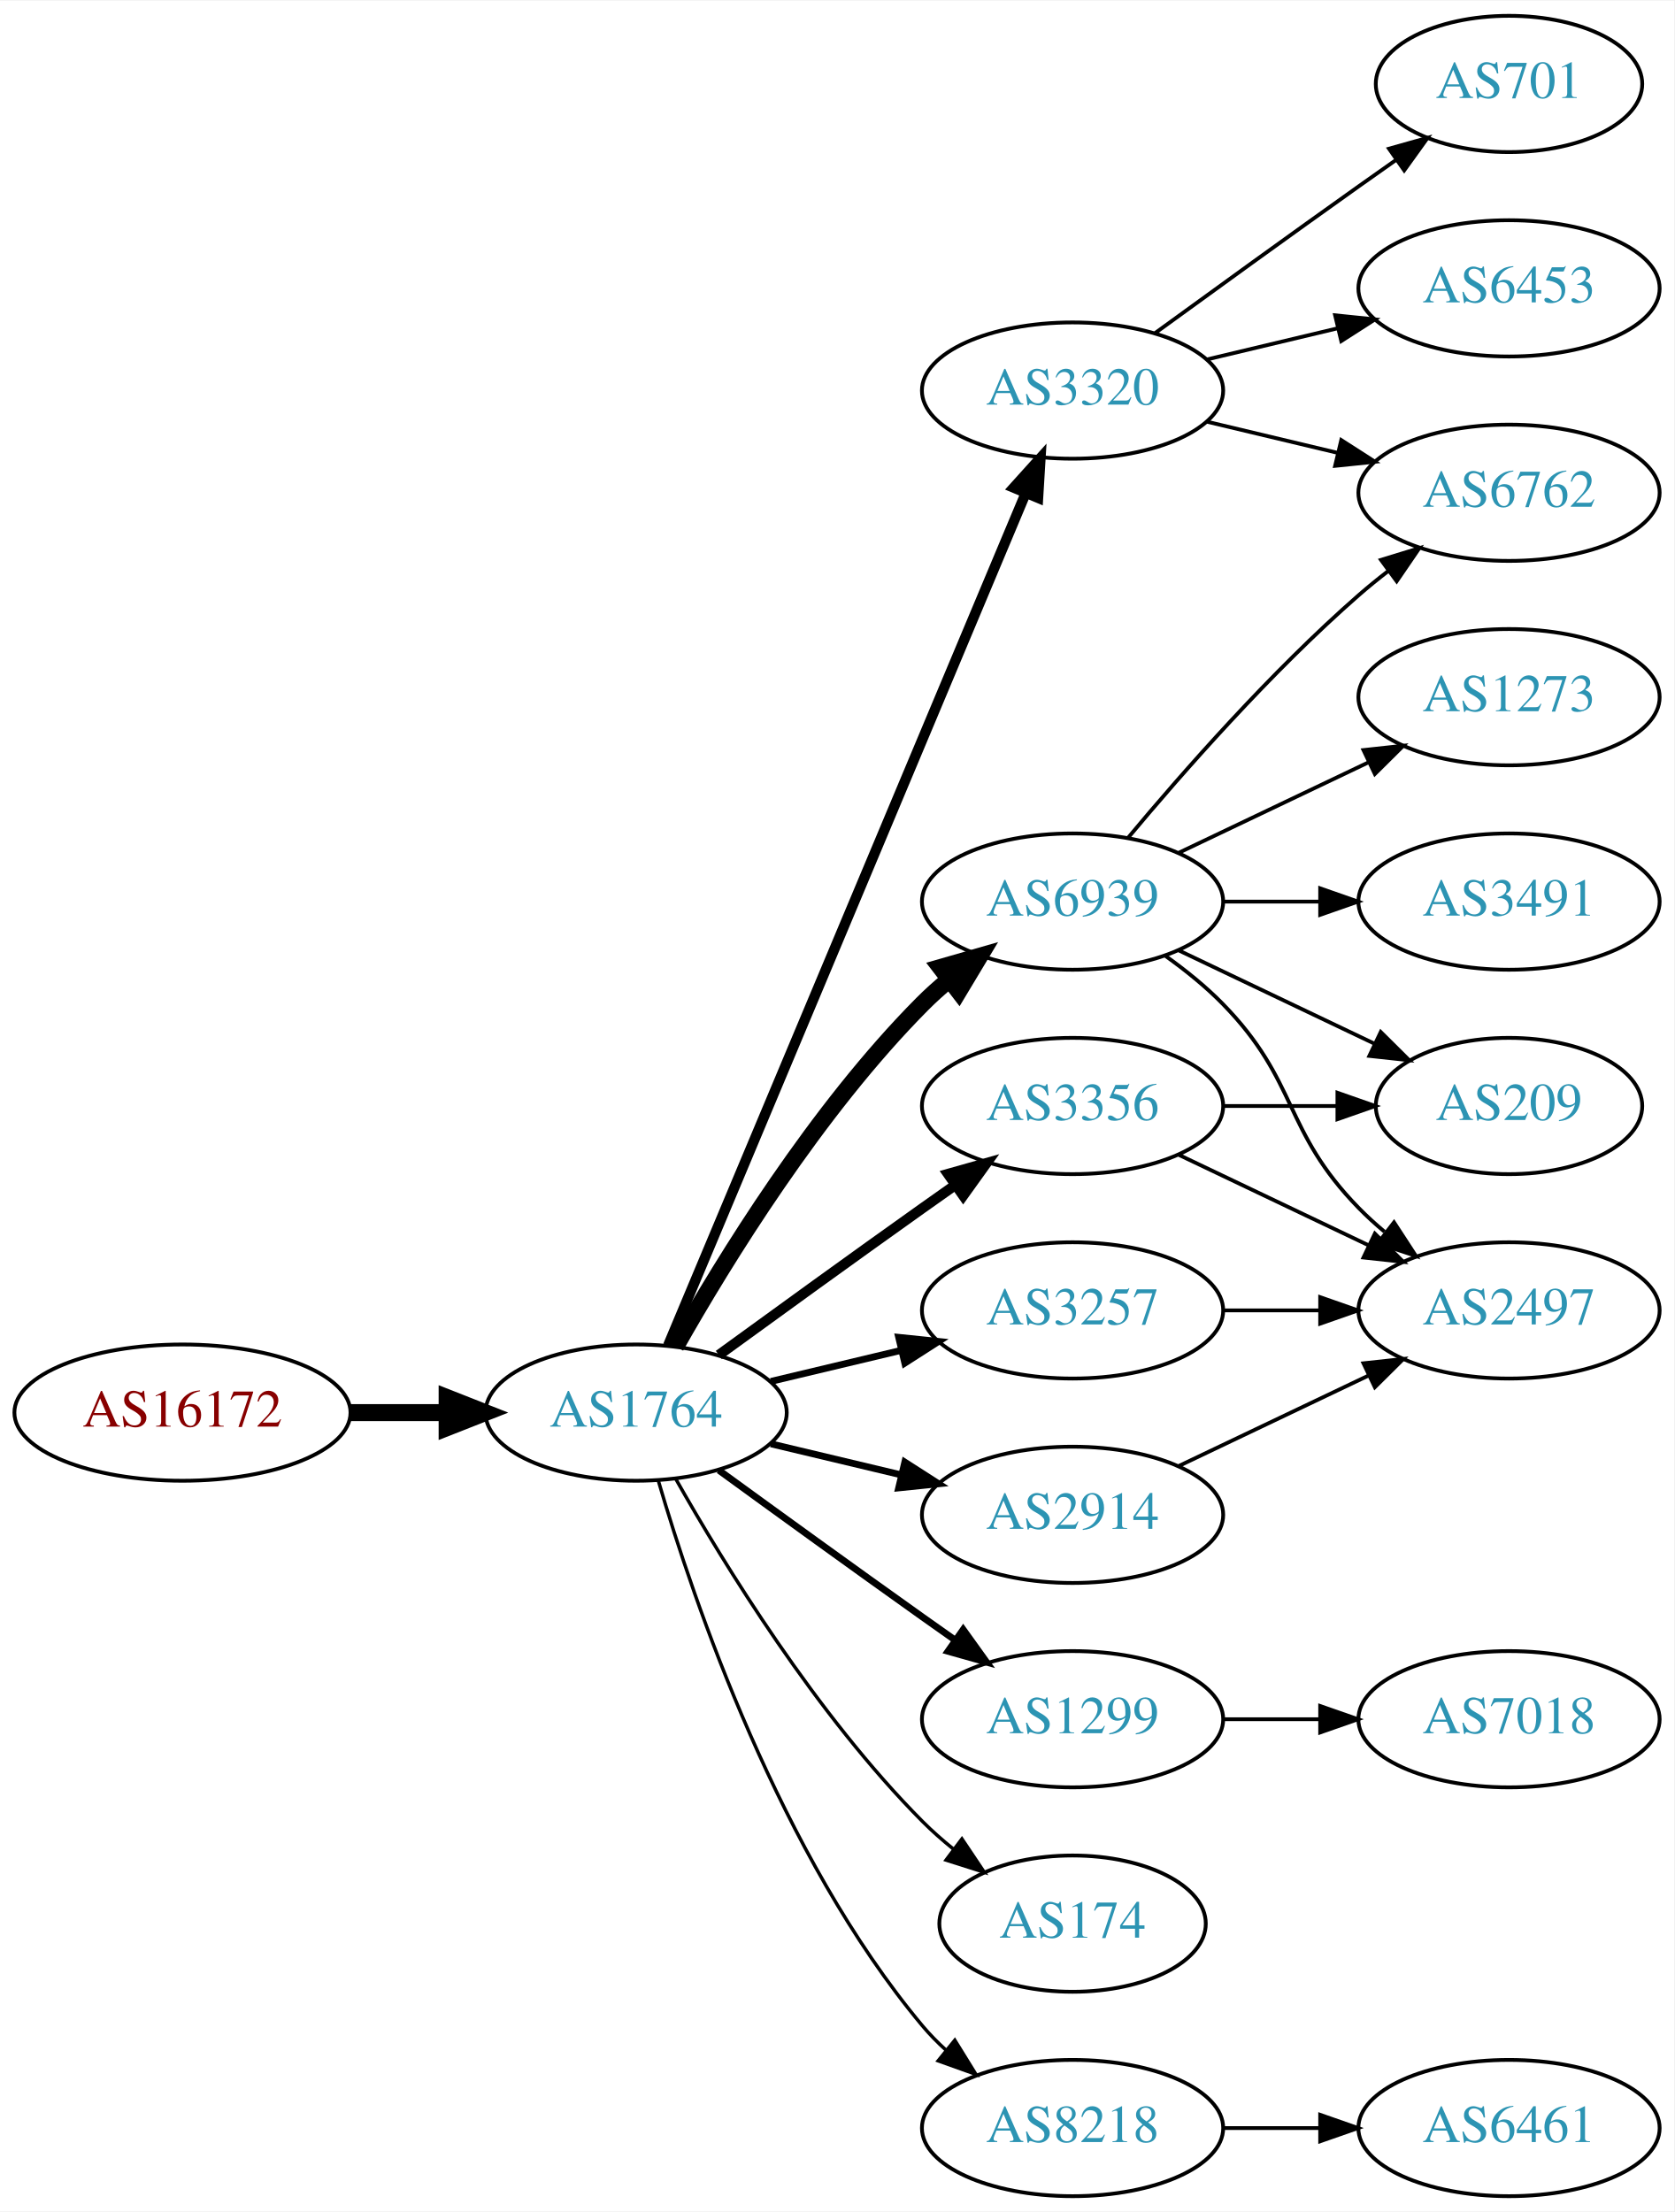
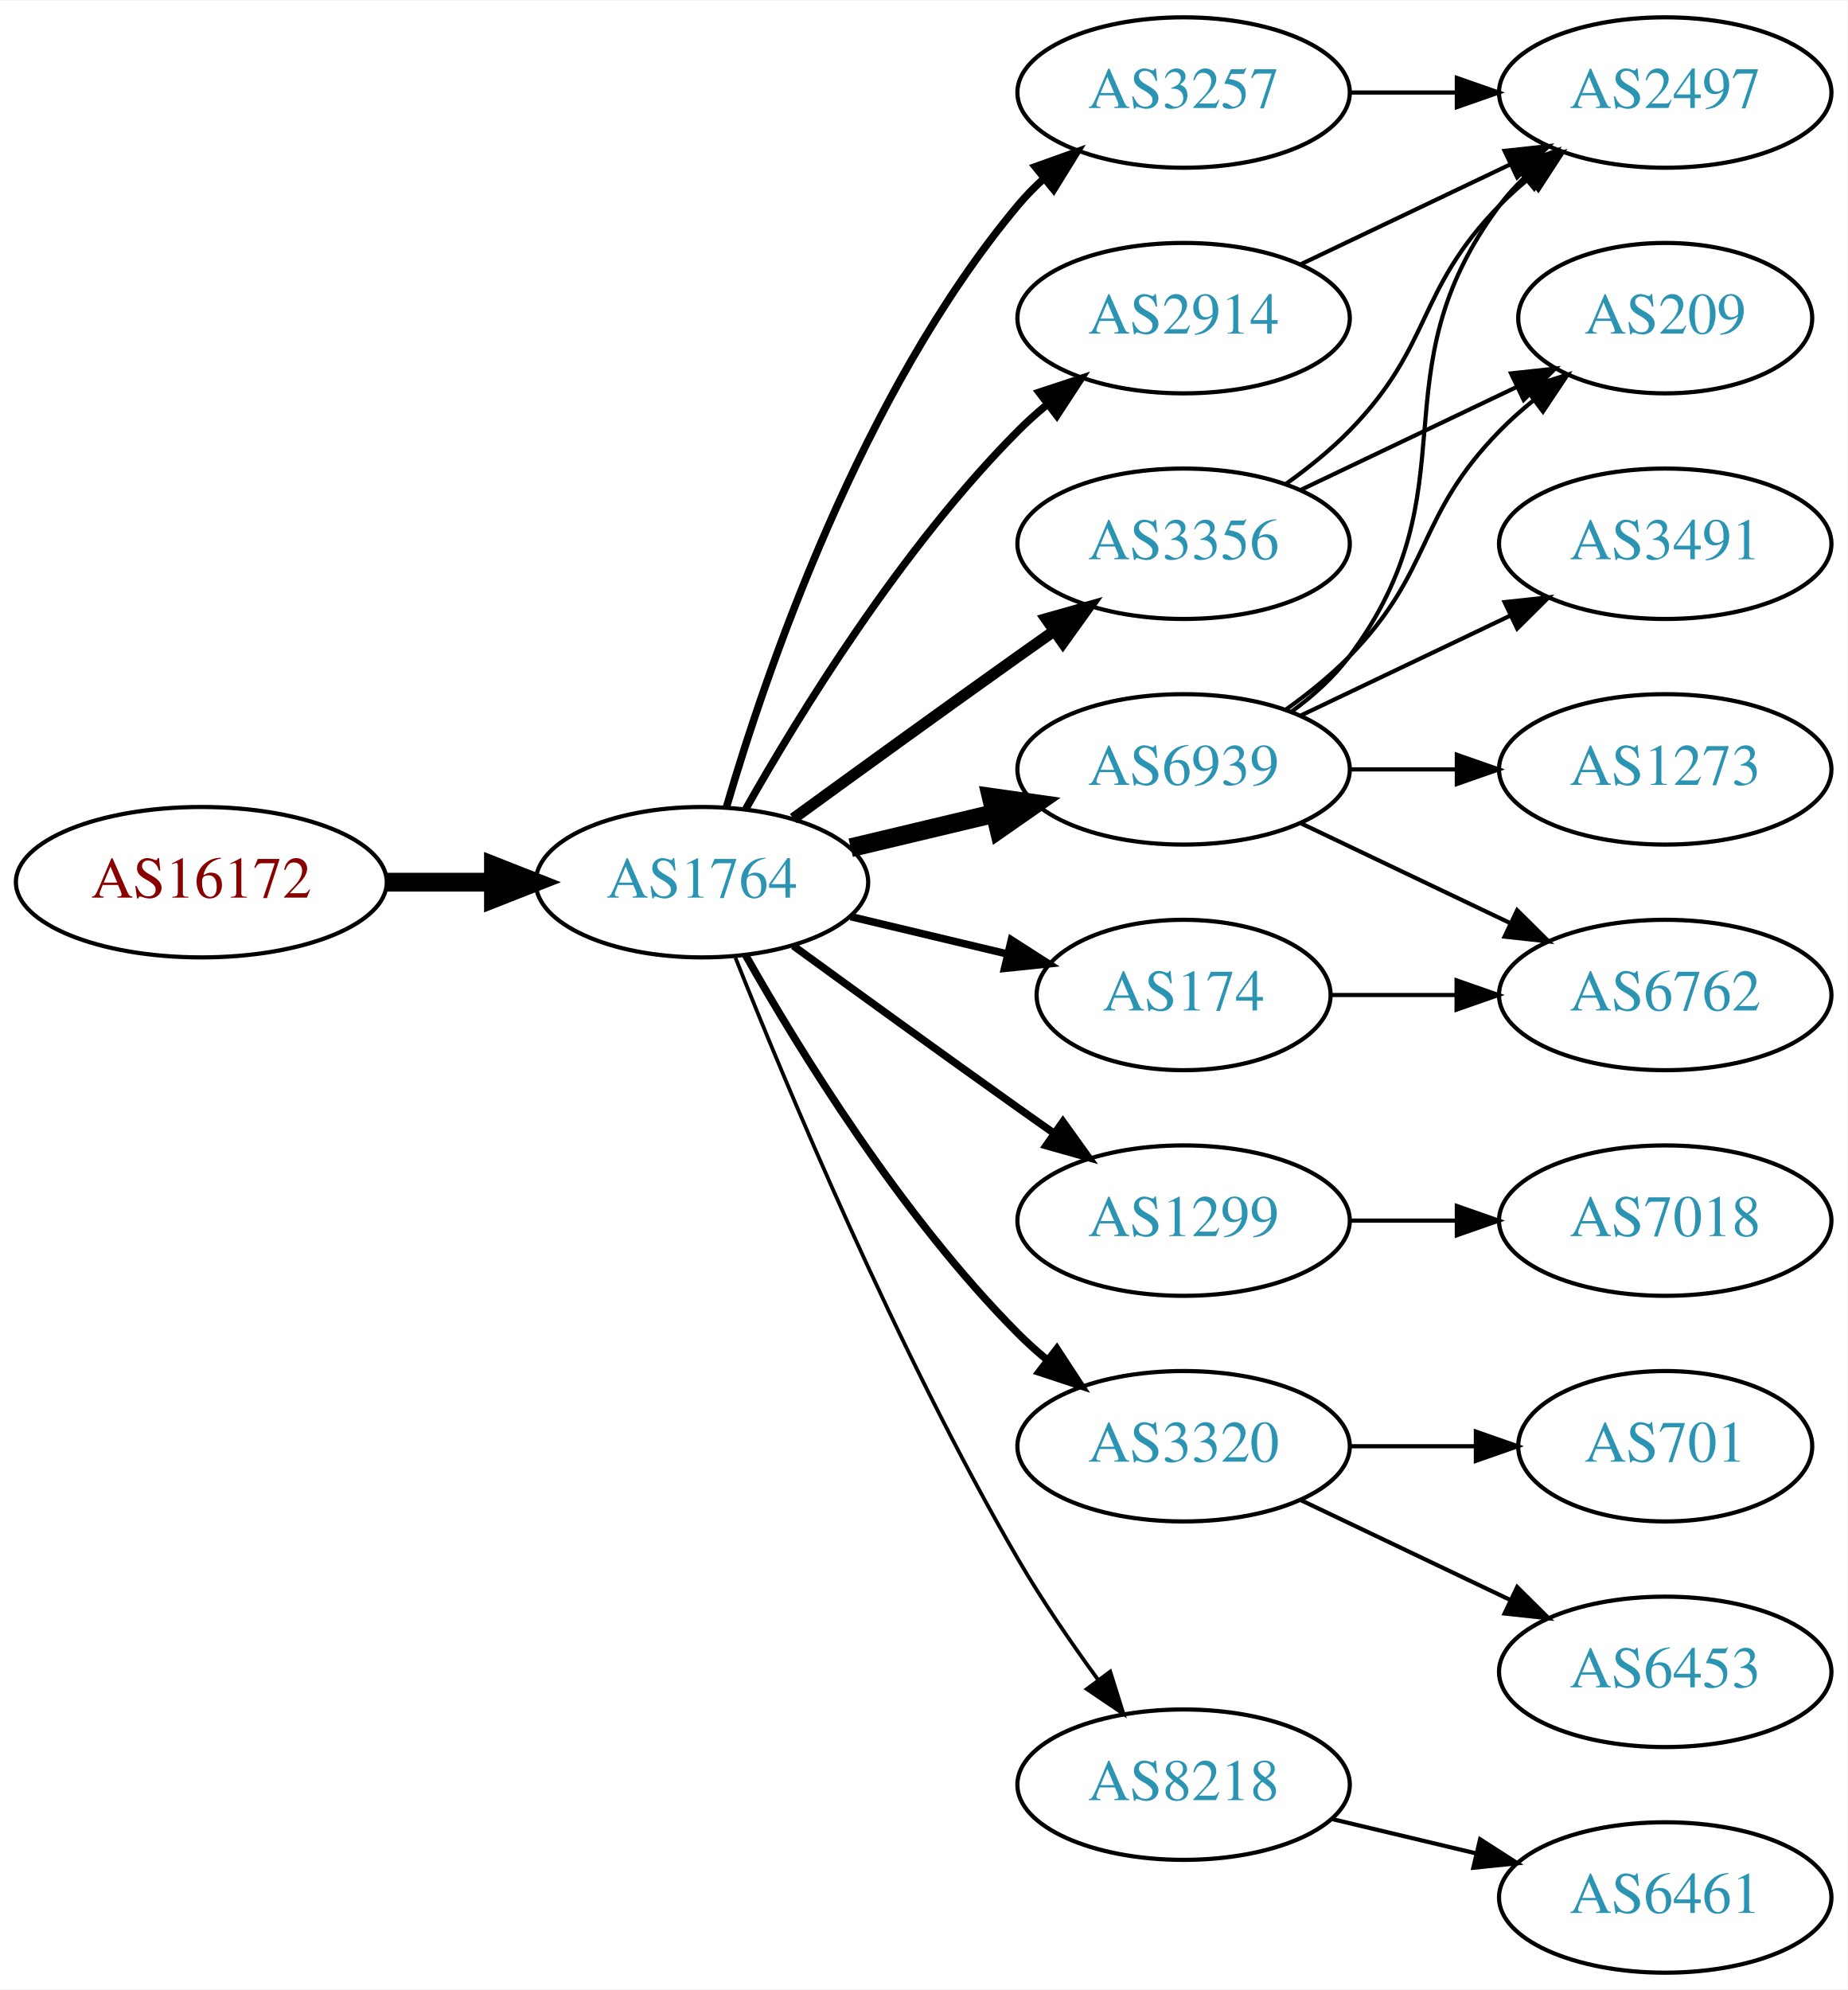
- <svg xmlns="http://www.w3.org/2000/svg" xmlns:xlink="http://www.w3.org/1999/xlink" width="442pt" height="584pt" viewBox="0.00 0.00 442.27 584.00">
-   <g id="graph0" class="graph" transform="scale(1 1) rotate(0) translate(4 580)">
-     <polygon fill="white" stroke="none" points="-4,4 -4,-580 438.271,-580 438.271,4 -4,4" />
+ <svg xmlns="http://www.w3.org/2000/svg" xmlns:xlink="http://www.w3.org/1999/xlink" width="442pt" height="476pt" viewBox="0.00 0.00 442.27 476.00">
+   <g id="graph0" class="graph" transform="scale(1 1) rotate(0) translate(4 472)">
+     <polygon fill="white" stroke="none" points="-4,4 -4,-472 438.271,-472 438.271,4 -4,4" />
    <g id="node1" class="node">
      <g id="a_node1">
        <a xlink:href="/asn/16172" xlink:title="AS16172 ~ JET-ERP Betriebsgesellschaft mbH [AT]">
-           <ellipse fill="#ffffff" stroke="black" cx="44.196" cy="-207" rx="44.393" ry="18" />
-           <text text-anchor="middle" x="44.196" y="-203.3" font-family="Times,serif" font-size="14.00" fill="#880000">AS16172</text>
+           <ellipse fill="#ffffff" stroke="black" cx="44.196" cy="-261" rx="44.393" ry="18" />
+           <text text-anchor="middle" x="44.196" y="-257.3" font-family="Times,serif" font-size="14.00" fill="#880000">AS16172</text>
        </a>
      </g>
    </g>
    <g id="node2" class="node">
      <g id="a_node2">
        <a xlink:href="/asn/1764" xlink:title="AS1764 ~ NEXTLAYER-AS [AT]">
-           <ellipse fill="#ffffff" stroke="black" cx="164.039" cy="-207" rx="39.794" ry="18" />
-           <text text-anchor="middle" x="164.039" y="-203.3" font-family="Times,serif" font-size="14.00" fill="#2c94b3">AS1764</text>
+           <ellipse fill="#ffffff" stroke="black" cx="164.039" cy="-261" rx="39.794" ry="18" />
+           <text text-anchor="middle" x="164.039" y="-257.3" font-family="Times,serif" font-size="14.00" fill="#2c94b3">AS1764</text>
        </a>
      </g>
    </g>
    <g id="edge1" class="edge">
-       <path fill="none" stroke="black" stroke-width="4.5" d="M88.407,-207C96.72,-207 105.482,-207 113.965,-207" />
-       <polygon fill="black" stroke="black" stroke-width="4.5" points="114.123,-210.938 124.123,-207 114.123,-203.063 114.123,-210.938" />
+       <path fill="none" stroke="black" stroke-width="4.5" d="M88.407,-261C96.72,-261 105.482,-261 113.965,-261" />
+       <polygon fill="black" stroke="black" stroke-width="4.5" points="114.123,-264.938 124.123,-261 114.123,-257.063 114.123,-264.938" />
    </g>
    <g id="node3" class="node">
      <g id="a_node3">
-         <a xlink:href="/asn/6939" xlink:title="AS6939 ~ Hurricane Electric LLC [US]">
+         <a xlink:href="/asn/3356" xlink:title="AS3356 ~ Level 3 Parent, LLC [US]">
          <ellipse fill="#ffffff" stroke="black" cx="279.332" cy="-342" rx="39.794" ry="18" />
-           <text text-anchor="middle" x="279.332" y="-338.3" font-family="Times,serif" font-size="14.00" fill="#2c94b3">AS6939</text>
+           <text text-anchor="middle" x="279.332" y="-338.3" font-family="Times,serif" font-size="14.00" fill="#2c94b3">AS3356</text>
        </a>
      </g>
    </g>
    <g id="edge2" class="edge">
-       <path fill="none" stroke="black" stroke-width="4.5" d="M174.498,-224.49C187.28,-247.096 211.712,-286.886 239.685,-315 241.796,-317.121 244.092,-319.188 246.477,-321.171" />
-       <polygon fill="black" stroke="black" stroke-width="4.5" points="244.463,-324.589 254.793,-327.556 249.259,-318.343 244.463,-324.589" />
+       <path fill="none" stroke="black" stroke-width="2.7" d="M185.887,-276.222C200.821,-287.091 221.435,-302.025 239.685,-315 242.506,-317.005 245.449,-319.085 248.397,-321.159" />
+       <polygon fill="black" stroke="black" stroke-width="2.7" points="246.424,-324.05 256.621,-326.926 250.443,-318.319 246.424,-324.05" />
    </g>
    <g id="node4" class="node">
      <g id="a_node4">
-         <a xlink:href="/asn/3320" xlink:title="AS3320 ~ DTAG [DE]">
-           <ellipse fill="#ffffff" stroke="black" cx="279.332" cy="-477" rx="39.794" ry="18" />
-           <text text-anchor="middle" x="279.332" y="-473.3" font-family="Times,serif" font-size="14.00" fill="#2c94b3">AS3320</text>
+         <a xlink:href="/asn/1299" xlink:title="AS1299 ~ Telia Carrier [EU]">
+           <ellipse fill="#ffffff" stroke="black" cx="279.332" cy="-180" rx="39.794" ry="18" />
+           <text text-anchor="middle" x="279.332" y="-176.3" font-family="Times,serif" font-size="14.00" fill="#2c94b3">AS1299</text>
        </a>
      </g>
    </g>
    <g id="edge3" class="edge">
-       <path fill="none" stroke="black" stroke-width="2.7" d="M172.472,-224.715C191.797,-270.771 243.72,-394.514 266.893,-449.739" />
-       <polygon fill="black" stroke="black" stroke-width="2.7" points="263.774,-451.352 270.871,-459.219 270.229,-448.644 263.774,-451.352" />
+       <path fill="none" stroke="black" stroke-width="1.8" d="M185.887,-245.778C200.821,-234.909 221.435,-219.975 239.685,-207 242.506,-204.995 245.449,-202.915 248.397,-200.841" />
+       <polygon fill="black" stroke="black" stroke-width="1.8" points="250.443,-203.681 256.621,-195.074 246.424,-197.95 250.443,-203.681" />
    </g>
    <g id="node5" class="node">
      <g id="a_node5">
-         <a xlink:href="/asn/1299" xlink:title="AS1299 ~ Telia Carrier [EU]">
-           <ellipse fill="#ffffff" stroke="black" cx="279.332" cy="-126" rx="39.794" ry="18" />
-           <text text-anchor="middle" x="279.332" y="-122.3" font-family="Times,serif" font-size="14.00" fill="#2c94b3">AS1299</text>
+         <a xlink:href="/asn/3257" xlink:title="AS3257 ~ GTT [DE]">
+           <ellipse fill="#ffffff" stroke="black" cx="279.332" cy="-450" rx="39.794" ry="18" />
+           <text text-anchor="middle" x="279.332" y="-446.3" font-family="Times,serif" font-size="14.00" fill="#2c94b3">AS3257</text>
        </a>
      </g>
    </g>
    <g id="edge4" class="edge">
-       <path fill="none" stroke="black" stroke-width="1.8" d="M185.887,-191.778C200.821,-180.909 221.435,-165.975 239.685,-153 242.506,-150.995 245.449,-148.915 248.397,-146.841" />
-       <polygon fill="black" stroke="black" stroke-width="1.8" points="250.443,-149.681 256.621,-141.074 246.424,-143.95 250.443,-149.681" />
+       <path fill="none" stroke="black" stroke-width="1.8" d="M169.913,-279.002C179.227,-310.844 202.043,-377.981 239.685,-423 241.555,-425.237 243.654,-427.374 245.88,-429.396" />
+       <polygon fill="black" stroke="black" stroke-width="1.8" points="243.823,-432.234 253.799,-435.804 248.227,-426.793 243.823,-432.234" />
    </g>
    <g id="node6" class="node">
      <g id="a_node6">
-         <a xlink:href="/asn/3356" xlink:title="AS3356 ~ Level 3 Parent, LLC [US]">
-           <ellipse fill="#ffffff" stroke="black" cx="279.332" cy="-288" rx="39.794" ry="18" />
-           <text text-anchor="middle" x="279.332" y="-284.3" font-family="Times,serif" font-size="14.00" fill="#2c94b3">AS3356</text>
+         <a xlink:href="/asn/174" xlink:title="AS174 ~ Cogent Communications [US]">
+           <ellipse fill="#ffffff" stroke="black" cx="279.332" cy="-234" rx="35.194" ry="18" />
+           <text text-anchor="middle" x="279.332" y="-230.3" font-family="Times,serif" font-size="14.00" fill="#2c94b3">AS174</text>
        </a>
      </g>
    </g>
    <g id="edge5" class="edge">
-       <path fill="none" stroke="black" stroke-width="2.7" d="M185.887,-222.222C200.821,-233.091 221.435,-248.025 239.685,-261 242.506,-263.005 245.449,-265.085 248.397,-267.159" />
-       <polygon fill="black" stroke="black" stroke-width="2.7" points="246.424,-270.05 256.621,-272.926 250.443,-264.319 246.424,-270.05" />
+       <path fill="none" stroke="black" stroke-width="1.8" d="M199.646,-252.752C211.44,-249.942 224.745,-246.771 237.013,-243.847" />
+       <polygon fill="black" stroke="black" stroke-width="1.8" points="238.101,-247.186 247.018,-241.463 236.479,-240.376 238.101,-247.186" />
    </g>
    <g id="node7" class="node">
      <g id="a_node7">
-         <a xlink:href="/asn/3257" xlink:title="AS3257 ~ GTT [DE]">
-           <ellipse fill="#ffffff" stroke="black" cx="279.332" cy="-234" rx="39.794" ry="18" />
-           <text text-anchor="middle" x="279.332" y="-230.3" font-family="Times,serif" font-size="14.00" fill="#2c94b3">AS3257</text>
+         <a xlink:href="/asn/2914" xlink:title="AS2914 ~ NTT America, Inc. [US]">
+           <ellipse fill="#ffffff" stroke="black" cx="279.332" cy="-396" rx="39.794" ry="18" />
+           <text text-anchor="middle" x="279.332" y="-392.3" font-family="Times,serif" font-size="14.00" fill="#2c94b3">AS2914</text>
        </a>
      </g>
    </g>
    <g id="edge6" class="edge">
-       <path fill="none" stroke="black" stroke-width="1.8" d="M199.646,-215.248C210.517,-217.838 222.671,-220.735 234.114,-223.462" />
-       <polygon fill="black" stroke="black" stroke-width="1.8" points="233.397,-226.889 243.936,-225.803 235.02,-220.08 233.397,-226.889" />
+       <path fill="none" stroke="black" stroke-width="1.8" d="M174.498,-278.49C187.28,-301.096 211.712,-340.886 239.685,-369 241.796,-371.121 244.092,-373.188 246.477,-375.171" />
+       <polygon fill="black" stroke="black" stroke-width="1.8" points="244.73,-378.242 254.793,-381.556 248.993,-372.69 244.73,-378.242" />
    </g>
    <g id="node8" class="node">
      <g id="a_node8">
-         <a xlink:href="/asn/174" xlink:title="AS174 ~ Cogent Communications [US]">
-           <ellipse fill="#ffffff" stroke="black" cx="279.332" cy="-72" rx="35.194" ry="18" />
-           <text text-anchor="middle" x="279.332" y="-68.3" font-family="Times,serif" font-size="14.00" fill="#2c94b3">AS174</text>
+         <a xlink:href="/asn/6939" xlink:title="AS6939 ~ Hurricane Electric LLC [US]">
+           <ellipse fill="#ffffff" stroke="black" cx="279.332" cy="-288" rx="39.794" ry="18" />
+           <text text-anchor="middle" x="279.332" y="-284.3" font-family="Times,serif" font-size="14.00" fill="#2c94b3">AS6939</text>
        </a>
      </g>
    </g>
    <g id="edge7" class="edge">
-       <path fill="none" stroke="black" stroke-width="0.9" d="M174.498,-189.51C187.28,-166.904 211.712,-127.114 239.685,-99 242.185,-96.487 244.946,-94.052 247.807,-91.739" />
-       <polygon fill="black" stroke="black" stroke-width="0.9" points="250.108,-94.389 256.004,-85.587 245.905,-88.79 250.108,-94.389" />
+       <path fill="none" stroke="black" stroke-width="4.5" d="M199.646,-269.248C210.517,-271.838 222.671,-274.735 234.114,-277.462" />
+       <polygon fill="black" stroke="black" stroke-width="4.5" points="233.296,-281.315 243.936,-279.803 235.122,-273.654 233.296,-281.315" />
    </g>
    <g id="node9" class="node">
      <g id="a_node9">
-         <a xlink:href="/asn/8218" xlink:title="AS8218 ~ legacy Neotelecoms [FR]">
-           <ellipse fill="#ffffff" stroke="black" cx="279.332" cy="-18" rx="39.794" ry="18" />
-           <text text-anchor="middle" x="279.332" y="-14.3" font-family="Times,serif" font-size="14.00" fill="#2c94b3">AS8218</text>
+         <a xlink:href="/asn/3320" xlink:title="AS3320 ~ DTAG [DE]">
+           <ellipse fill="#ffffff" stroke="black" cx="279.332" cy="-126" rx="39.794" ry="18" />
+           <text text-anchor="middle" x="279.332" y="-122.3" font-family="Times,serif" font-size="14.00" fill="#2c94b3">AS3320</text>
        </a>
      </g>
    </g>
    <g id="edge8" class="edge">
-       <path fill="none" stroke="black" stroke-width="0.9" d="M169.913,-188.998C179.227,-157.156 202.043,-90.019 239.685,-45 241.555,-42.763 243.654,-40.626 245.88,-38.604" />
-       <polygon fill="black" stroke="black" stroke-width="0.9" points="248.227,-41.208 253.799,-32.196 243.823,-35.766 248.227,-41.208" />
+       <path fill="none" stroke="black" stroke-width="1.8" d="M174.498,-243.51C187.28,-220.904 211.712,-181.114 239.685,-153 241.796,-150.879 244.092,-148.812 246.477,-146.829" />
+       <polygon fill="black" stroke="black" stroke-width="1.8" points="248.993,-149.31 254.793,-140.444 244.73,-143.758 248.993,-149.31" />
    </g>
    <g id="node10" class="node">
      <g id="a_node10">
-         <a xlink:href="/asn/2914" xlink:title="AS2914 ~ NTT America, Inc. [US]">
-           <ellipse fill="#ffffff" stroke="black" cx="279.332" cy="-180" rx="39.794" ry="18" />
-           <text text-anchor="middle" x="279.332" y="-176.3" font-family="Times,serif" font-size="14.00" fill="#2c94b3">AS2914</text>
+         <a xlink:href="/asn/8218" xlink:title="AS8218 ~ legacy Neotelecoms [FR]">
+           <ellipse fill="#ffffff" stroke="black" cx="279.332" cy="-45" rx="39.794" ry="18" />
+           <text text-anchor="middle" x="279.332" y="-41.3" font-family="Times,serif" font-size="14.00" fill="#2c94b3">AS8218</text>
        </a>
      </g>
    </g>
    <g id="edge9" class="edge">
-       <path fill="none" stroke="black" stroke-width="1.8" d="M199.646,-198.752C210.517,-196.162 222.671,-193.265 234.114,-190.538" />
-       <polygon fill="black" stroke="black" stroke-width="1.8" points="235.02,-193.92 243.936,-188.197 233.397,-187.111 235.02,-193.92" />
+       <path fill="none" stroke="black" stroke-width="0.9" d="M172.042,-242.949C184.169,-212.43 210.587,-149.067 239.685,-99 245.392,-89.181 252.43,-78.922 258.929,-70.016" />
+       <polygon fill="black" stroke="black" stroke-width="0.9" points="261.77,-72.061 264.934,-61.95 256.155,-67.881 261.77,-72.061" />
    </g>
    <g id="node11" class="node">
      <g id="a_node11">
+         <a xlink:href="/asn/209" xlink:title="AS209 ~ CenturyLink Communications, LLC [US]">
+           <ellipse fill="#ffffff" stroke="black" cx="394.625" cy="-396" rx="35.194" ry="18" />
+           <text text-anchor="middle" x="394.625" y="-392.3" font-family="Times,serif" font-size="14.00" fill="#2c94b3">AS209</text>
+         </a>
+       </g>
+     </g>
+     <g id="edge10" class="edge">
+       <path fill="none" stroke="black" d="M307.468,-354.934C322.9,-362.29 342.385,-371.577 358.92,-379.459" />
+       <polygon fill="black" stroke="black" points="357.729,-382.768 368.262,-383.911 360.741,-376.449 357.729,-382.768" />
+     </g>
+     <g id="node12" class="node">
+       <g id="a_node12">
+         <a xlink:href="/asn/2497" xlink:title="AS2497 ~ Internet Initiative Japan Inc. [JP]">
+           <ellipse fill="#ffffff" stroke="black" cx="394.625" cy="-450" rx="39.794" ry="18" />
+           <text text-anchor="middle" x="394.625" y="-446.3" font-family="Times,serif" font-size="14.00" fill="#2c94b3">AS2497</text>
+         </a>
+       </g>
+     </g>
+     <g id="edge11" class="edge">
+       <path fill="none" stroke="black" d="M303.926,-356.389C309.182,-360.148 314.513,-364.437 318.978,-369 339.151,-389.617 334.806,-402.383 354.978,-423 357.071,-425.139 359.354,-427.218 361.731,-429.21" />
+       <polygon fill="black" stroke="black" points="359.974,-432.275 370.031,-435.611 364.249,-426.732 359.974,-432.275" />
+     </g>
+     <g id="node13" class="node">
+       <g id="a_node13">
+         <a xlink:href="/asn/7018" xlink:title="AS7018 ~ AT&amp;T Services, Inc. [US]">
+           <ellipse fill="#ffffff" stroke="black" cx="394.625" cy="-180" rx="39.794" ry="18" />
+           <text text-anchor="middle" x="394.625" y="-176.3" font-family="Times,serif" font-size="14.00" fill="#2c94b3">AS7018</text>
+         </a>
+       </g>
+     </g>
+     <g id="edge12" class="edge">
+       <path fill="none" stroke="black" d="M319.004,-180C327.207,-180 335.971,-180 344.503,-180" />
+       <polygon fill="black" stroke="black" points="344.742,-183.5 354.742,-180 344.742,-176.5 344.742,-183.5" />
+     </g>
+     <g id="edge13" class="edge">
+       <path fill="none" stroke="black" d="M319.004,-450C327.207,-450 335.971,-450 344.503,-450" />
+       <polygon fill="black" stroke="black" points="344.742,-453.5 354.742,-450 344.742,-446.5 344.742,-453.5" />
+     </g>
+     <g id="node14" class="node">
+       <g id="a_node14">
+         <a xlink:href="/asn/6762" xlink:title="AS6762 ~ TELECOM ITALIA SPARKLE S.p.A. [IT]">
+           <ellipse fill="#ffffff" stroke="black" cx="394.625" cy="-234" rx="39.794" ry="18" />
+           <text text-anchor="middle" x="394.625" y="-230.3" font-family="Times,serif" font-size="14.00" fill="#2c94b3">AS6762</text>
+         </a>
+       </g>
+     </g>
+     <g id="edge14" class="edge">
+       <path fill="none" stroke="black" d="M314.631,-234C324.008,-234 334.358,-234 344.393,-234" />
+       <polygon fill="black" stroke="black" points="344.681,-237.5 354.681,-234 344.681,-230.5 344.681,-237.5" />
+     </g>
+     <g id="edge15" class="edge">
+       <path fill="none" stroke="black" d="M307.468,-408.934C322.462,-416.081 341.283,-425.052 357.506,-432.785" />
+       <polygon fill="black" stroke="black" points="356.177,-436.028 366.71,-437.171 359.188,-429.709 356.177,-436.028" />
+     </g>
+     <g id="edge16" class="edge">
+       <path fill="none" stroke="black" d="M303.926,-302.389C309.182,-306.148 314.513,-310.437 318.978,-315 339.151,-335.617 334.806,-348.383 354.978,-369 357.457,-371.534 360.204,-373.983 363.056,-376.304" />
+       <polygon fill="black" stroke="black" points="361.148,-379.248 371.242,-382.468 365.359,-373.657 361.148,-379.248" />
+     </g>
+     <g id="edge18" class="edge">
+       <path fill="none" stroke="black" d="M305.262,-301.882C310.338,-305.611 315.256,-310.016 318.978,-315 349.249,-355.542 324.707,-382.458 354.978,-423 356.723,-425.336 358.73,-427.545 360.893,-429.617" />
+       <polygon fill="black" stroke="black" points="358.771,-432.405 368.694,-436.118 363.253,-427.027 358.771,-432.405" />
+     </g>
+     <g id="edge19" class="edge">
+       <path fill="none" stroke="black" d="M307.468,-275.066C322.462,-267.919 341.283,-258.948 357.506,-251.215" />
+       <polygon fill="black" stroke="black" points="359.188,-254.291 366.71,-246.829 356.177,-247.972 359.188,-254.291" />
+     </g>
+     <g id="node15" class="node">
+       <g id="a_node15">
+         <a xlink:href="/asn/1273" xlink:title="AS1273 ~ Vodafone Group PLC [EU]">
+           <ellipse fill="#ffffff" stroke="black" cx="394.625" cy="-288" rx="39.794" ry="18" />
+           <text text-anchor="middle" x="394.625" y="-284.3" font-family="Times,serif" font-size="14.00" fill="#2c94b3">AS1273</text>
+         </a>
+       </g>
+     </g>
+     <g id="edge17" class="edge">
+       <path fill="none" stroke="black" d="M319.004,-288C327.207,-288 335.971,-288 344.503,-288" />
+       <polygon fill="black" stroke="black" points="344.742,-291.5 354.742,-288 344.742,-284.5 344.742,-291.5" />
+     </g>
+     <g id="node16" class="node">
+       <g id="a_node16">
        <a xlink:href="/asn/3491" xlink:title="AS3491 ~ PCCW Global, Inc. [US]">
          <ellipse fill="#ffffff" stroke="black" cx="394.625" cy="-342" rx="39.794" ry="18" />
          <text text-anchor="middle" x="394.625" y="-338.3" font-family="Times,serif" font-size="14.00" fill="#2c94b3">AS3491</text>
        </a>
      </g>
    </g>
-     <g id="edge10" class="edge">
-       <path fill="none" stroke="black" d="M319.004,-342C327.207,-342 335.971,-342 344.503,-342" />
-       <polygon fill="black" stroke="black" points="344.742,-345.5 354.742,-342 344.742,-338.5 344.742,-345.5" />
-     </g>
-     <g id="node12" class="node">
-       <g id="a_node12">
-         <a xlink:href="/asn/6762" xlink:title="AS6762 ~ TELECOM ITALIA SPARKLE S.p.A. [IT]">
-           <ellipse fill="#ffffff" stroke="black" cx="394.625" cy="-450" rx="39.794" ry="18" />
-           <text text-anchor="middle" x="394.625" y="-446.3" font-family="Times,serif" font-size="14.00" fill="#2c94b3">AS6762</text>
-         </a>
-       </g>
-     </g>
-     <g id="edge11" class="edge">
-       <path fill="none" stroke="black" d="M293.962,-358.817C308.244,-375.929 331.791,-402.745 354.978,-423 357.444,-425.154 360.082,-427.294 362.78,-429.372" />
-       <polygon fill="black" stroke="black" points="360.805,-432.264 370.934,-435.37 364.953,-426.625 360.805,-432.264" />
-     </g>
-     <g id="node13" class="node">
-       <g id="a_node13">
-         <a xlink:href="/asn/2497" xlink:title="AS2497 ~ Internet Initiative Japan Inc. [JP]">
-           <ellipse fill="#ffffff" stroke="black" cx="394.625" cy="-234" rx="39.794" ry="18" />
-           <text text-anchor="middle" x="394.625" y="-230.3" font-family="Times,serif" font-size="14.00" fill="#2c94b3">AS2497</text>
-         </a>
-       </g>
-     </g>
-     <g id="edge12" class="edge">
-       <path fill="none" stroke="black" d="M303.926,-327.611C309.182,-323.852 314.513,-319.563 318.978,-315 339.151,-294.383 334.806,-281.617 354.978,-261 357.071,-258.861 359.354,-256.782 361.731,-254.79" />
-       <polygon fill="black" stroke="black" points="364.249,-257.268 370.031,-248.389 359.974,-251.725 364.249,-257.268" />
-     </g>
-     <g id="node14" class="node">
-       <g id="a_node14">
-         <a xlink:href="/asn/209" xlink:title="AS209 ~ CenturyLink Communications, LLC [US]">
-           <ellipse fill="#ffffff" stroke="black" cx="394.625" cy="-288" rx="35.194" ry="18" />
-           <text text-anchor="middle" x="394.625" y="-284.3" font-family="Times,serif" font-size="14.00" fill="#2c94b3">AS209</text>
-         </a>
-       </g>
-     </g>
-     <g id="edge13" class="edge">
-       <path fill="none" stroke="black" d="M307.468,-329.066C322.9,-321.71 342.385,-312.423 358.92,-304.541" />
-       <polygon fill="black" stroke="black" points="360.741,-307.551 368.262,-300.089 357.729,-301.232 360.741,-307.551" />
-     </g>
-     <g id="node15" class="node">
-       <g id="a_node15">
-         <a xlink:href="/asn/1273" xlink:title="AS1273 ~ Vodafone Group PLC [EU]">
-           <ellipse fill="#ffffff" stroke="black" cx="394.625" cy="-396" rx="39.794" ry="18" />
-           <text text-anchor="middle" x="394.625" y="-392.3" font-family="Times,serif" font-size="14.00" fill="#2c94b3">AS1273</text>
-         </a>
-       </g>
-     </g>
-     <g id="edge14" class="edge">
-       <path fill="none" stroke="black" d="M307.468,-354.934C322.462,-362.081 341.283,-371.052 357.506,-378.785" />
-       <polygon fill="black" stroke="black" points="356.177,-382.028 366.71,-383.171 359.188,-375.709 356.177,-382.028" />
-     </g>
-     <g id="edge15" class="edge">
-       <path fill="none" stroke="black" d="M314.939,-468.752C325.81,-466.162 337.964,-463.265 349.407,-460.538" />
-       <polygon fill="black" stroke="black" points="350.313,-463.92 359.229,-458.197 348.69,-457.111 350.313,-463.92" />
-     </g>
-     <g id="node16" class="node">
-       <g id="a_node16">
-         <a xlink:href="/asn/6453" xlink:title="AS6453 ~ TATA COMMUNICATIONS (AMERICA) INC [US]">
-           <ellipse fill="#ffffff" stroke="black" cx="394.625" cy="-504" rx="39.794" ry="18" />
-           <text text-anchor="middle" x="394.625" y="-500.3" font-family="Times,serif" font-size="14.00" fill="#2c94b3">AS6453</text>
-         </a>
-       </g>
-     </g>
-     <g id="edge16" class="edge">
-       <path fill="none" stroke="black" d="M314.939,-485.248C325.81,-487.838 337.964,-490.735 349.407,-493.462" />
-       <polygon fill="black" stroke="black" points="348.69,-496.889 359.229,-495.803 350.313,-490.08 348.69,-496.889" />
+     <g id="edge20" class="edge">
+       <path fill="none" stroke="black" d="M307.468,-300.934C322.462,-308.081 341.283,-317.052 357.506,-324.785" />
+       <polygon fill="black" stroke="black" points="356.177,-328.028 366.71,-329.171 359.188,-321.709 356.177,-328.028" />
    </g>
    <g id="node17" class="node">
      <g id="a_node17">
-         <a xlink:href="/asn/701" xlink:title="AS701 ~ UUNET [US]">
-           <ellipse fill="#ffffff" stroke="black" cx="394.625" cy="-558" rx="35.194" ry="18" />
-           <text text-anchor="middle" x="394.625" y="-554.3" font-family="Times,serif" font-size="14.00" fill="#2c94b3">AS701</text>
-         </a>
-       </g>
-     </g>
-     <g id="edge17" class="edge">
-       <path fill="none" stroke="black" d="M301.18,-492.222C316.114,-503.091 336.727,-518.025 354.978,-531 358.188,-533.282 361.557,-535.661 364.912,-538.018" />
-       <polygon fill="black" stroke="black" points="362.924,-540.899 373.123,-543.77 366.94,-535.166 362.924,-540.899" />
+         <a xlink:href="/asn/6453" xlink:title="AS6453 ~ TATA COMMUNICATIONS (AMERICA) INC [US]">
+           <ellipse fill="#ffffff" stroke="black" cx="394.625" cy="-72" rx="39.794" ry="18" />
+           <text text-anchor="middle" x="394.625" y="-68.3" font-family="Times,serif" font-size="14.00" fill="#2c94b3">AS6453</text>
+         </a>
+       </g>
+     </g>
+     <g id="edge21" class="edge">
+       <path fill="none" stroke="black" d="M307.468,-113.066C322.462,-105.919 341.283,-96.948 357.506,-89.215" />
+       <polygon fill="black" stroke="black" points="359.188,-92.291 366.71,-84.829 356.177,-85.972 359.188,-92.291" />
    </g>
    <g id="node18" class="node">
      <g id="a_node18">
-         <a xlink:href="/asn/7018" xlink:title="AS7018 ~ AT&amp;T Services, Inc. [US]">
-           <ellipse fill="#ffffff" stroke="black" cx="394.625" cy="-126" rx="39.794" ry="18" />
-           <text text-anchor="middle" x="394.625" y="-122.3" font-family="Times,serif" font-size="14.00" fill="#2c94b3">AS7018</text>
-         </a>
-       </g>
-     </g>
-     <g id="edge18" class="edge">
-       <path fill="none" stroke="black" d="M319.004,-126C327.207,-126 335.971,-126 344.503,-126" />
-       <polygon fill="black" stroke="black" points="344.742,-129.5 354.742,-126 344.742,-122.5 344.742,-129.5" />
-     </g>
-     <g id="edge20" class="edge">
-       <path fill="none" stroke="black" d="M307.468,-275.066C322.462,-267.919 341.283,-258.948 357.506,-251.215" />
-       <polygon fill="black" stroke="black" points="359.188,-254.291 366.71,-246.829 356.177,-247.972 359.188,-254.291" />
-     </g>
-     <g id="edge21" class="edge">
-       <path fill="none" stroke="black" d="M319.004,-288C328.709,-288 339.2,-288 349.163,-288" />
-       <polygon fill="black" stroke="black" points="349.299,-291.5 359.299,-288 349.299,-284.5 349.299,-291.5" />
-     </g>
-     <g id="edge19" class="edge">
-       <path fill="none" stroke="black" d="M319.004,-234C327.207,-234 335.971,-234 344.503,-234" />
-       <polygon fill="black" stroke="black" points="344.742,-237.5 354.742,-234 344.742,-230.5 344.742,-237.5" />
+         <a xlink:href="/asn/701" xlink:title="AS701 ~ UUNET [US]">
+           <ellipse fill="#ffffff" stroke="black" cx="394.625" cy="-126" rx="35.194" ry="18" />
+           <text text-anchor="middle" x="394.625" y="-122.3" font-family="Times,serif" font-size="14.00" fill="#2c94b3">AS701</text>
+         </a>
+       </g>
+     </g>
+     <g id="edge22" class="edge">
+       <path fill="none" stroke="black" d="M319.004,-126C328.709,-126 339.2,-126 349.163,-126" />
+       <polygon fill="black" stroke="black" points="349.299,-129.5 359.299,-126 349.299,-122.5 349.299,-129.5" />
    </g>
    <g id="node19" class="node">
      <g id="a_node19">
        <a xlink:href="/asn/6461" xlink:title="AS6461 ~ Zayo Bandwidth [US]">
          <ellipse fill="#ffffff" stroke="black" cx="394.625" cy="-18" rx="39.794" ry="18" />
          <text text-anchor="middle" x="394.625" y="-14.3" font-family="Times,serif" font-size="14.00" fill="#2c94b3">AS6461</text>
        </a>
      </g>
    </g>
-     <g id="edge22" class="edge">
-       <path fill="none" stroke="black" d="M319.004,-18C327.207,-18 335.971,-18 344.503,-18" />
-       <polygon fill="black" stroke="black" points="344.742,-21.5 354.742,-18 344.742,-14.5 344.742,-21.5" />
-     </g>
    <g id="edge23" class="edge">
-       <path fill="none" stroke="black" d="M307.468,-192.934C322.462,-200.081 341.283,-209.052 357.506,-216.785" />
-       <polygon fill="black" stroke="black" points="356.177,-220.028 366.71,-221.171 359.188,-213.709 356.177,-220.028" />
+       <path fill="none" stroke="black" d="M314.939,-36.752C325.81,-34.162 337.964,-31.265 349.407,-28.538" />
+       <polygon fill="black" stroke="black" points="350.313,-31.92 359.229,-26.197 348.69,-25.111 350.313,-31.92" />
    </g>
  </g>
</svg>
